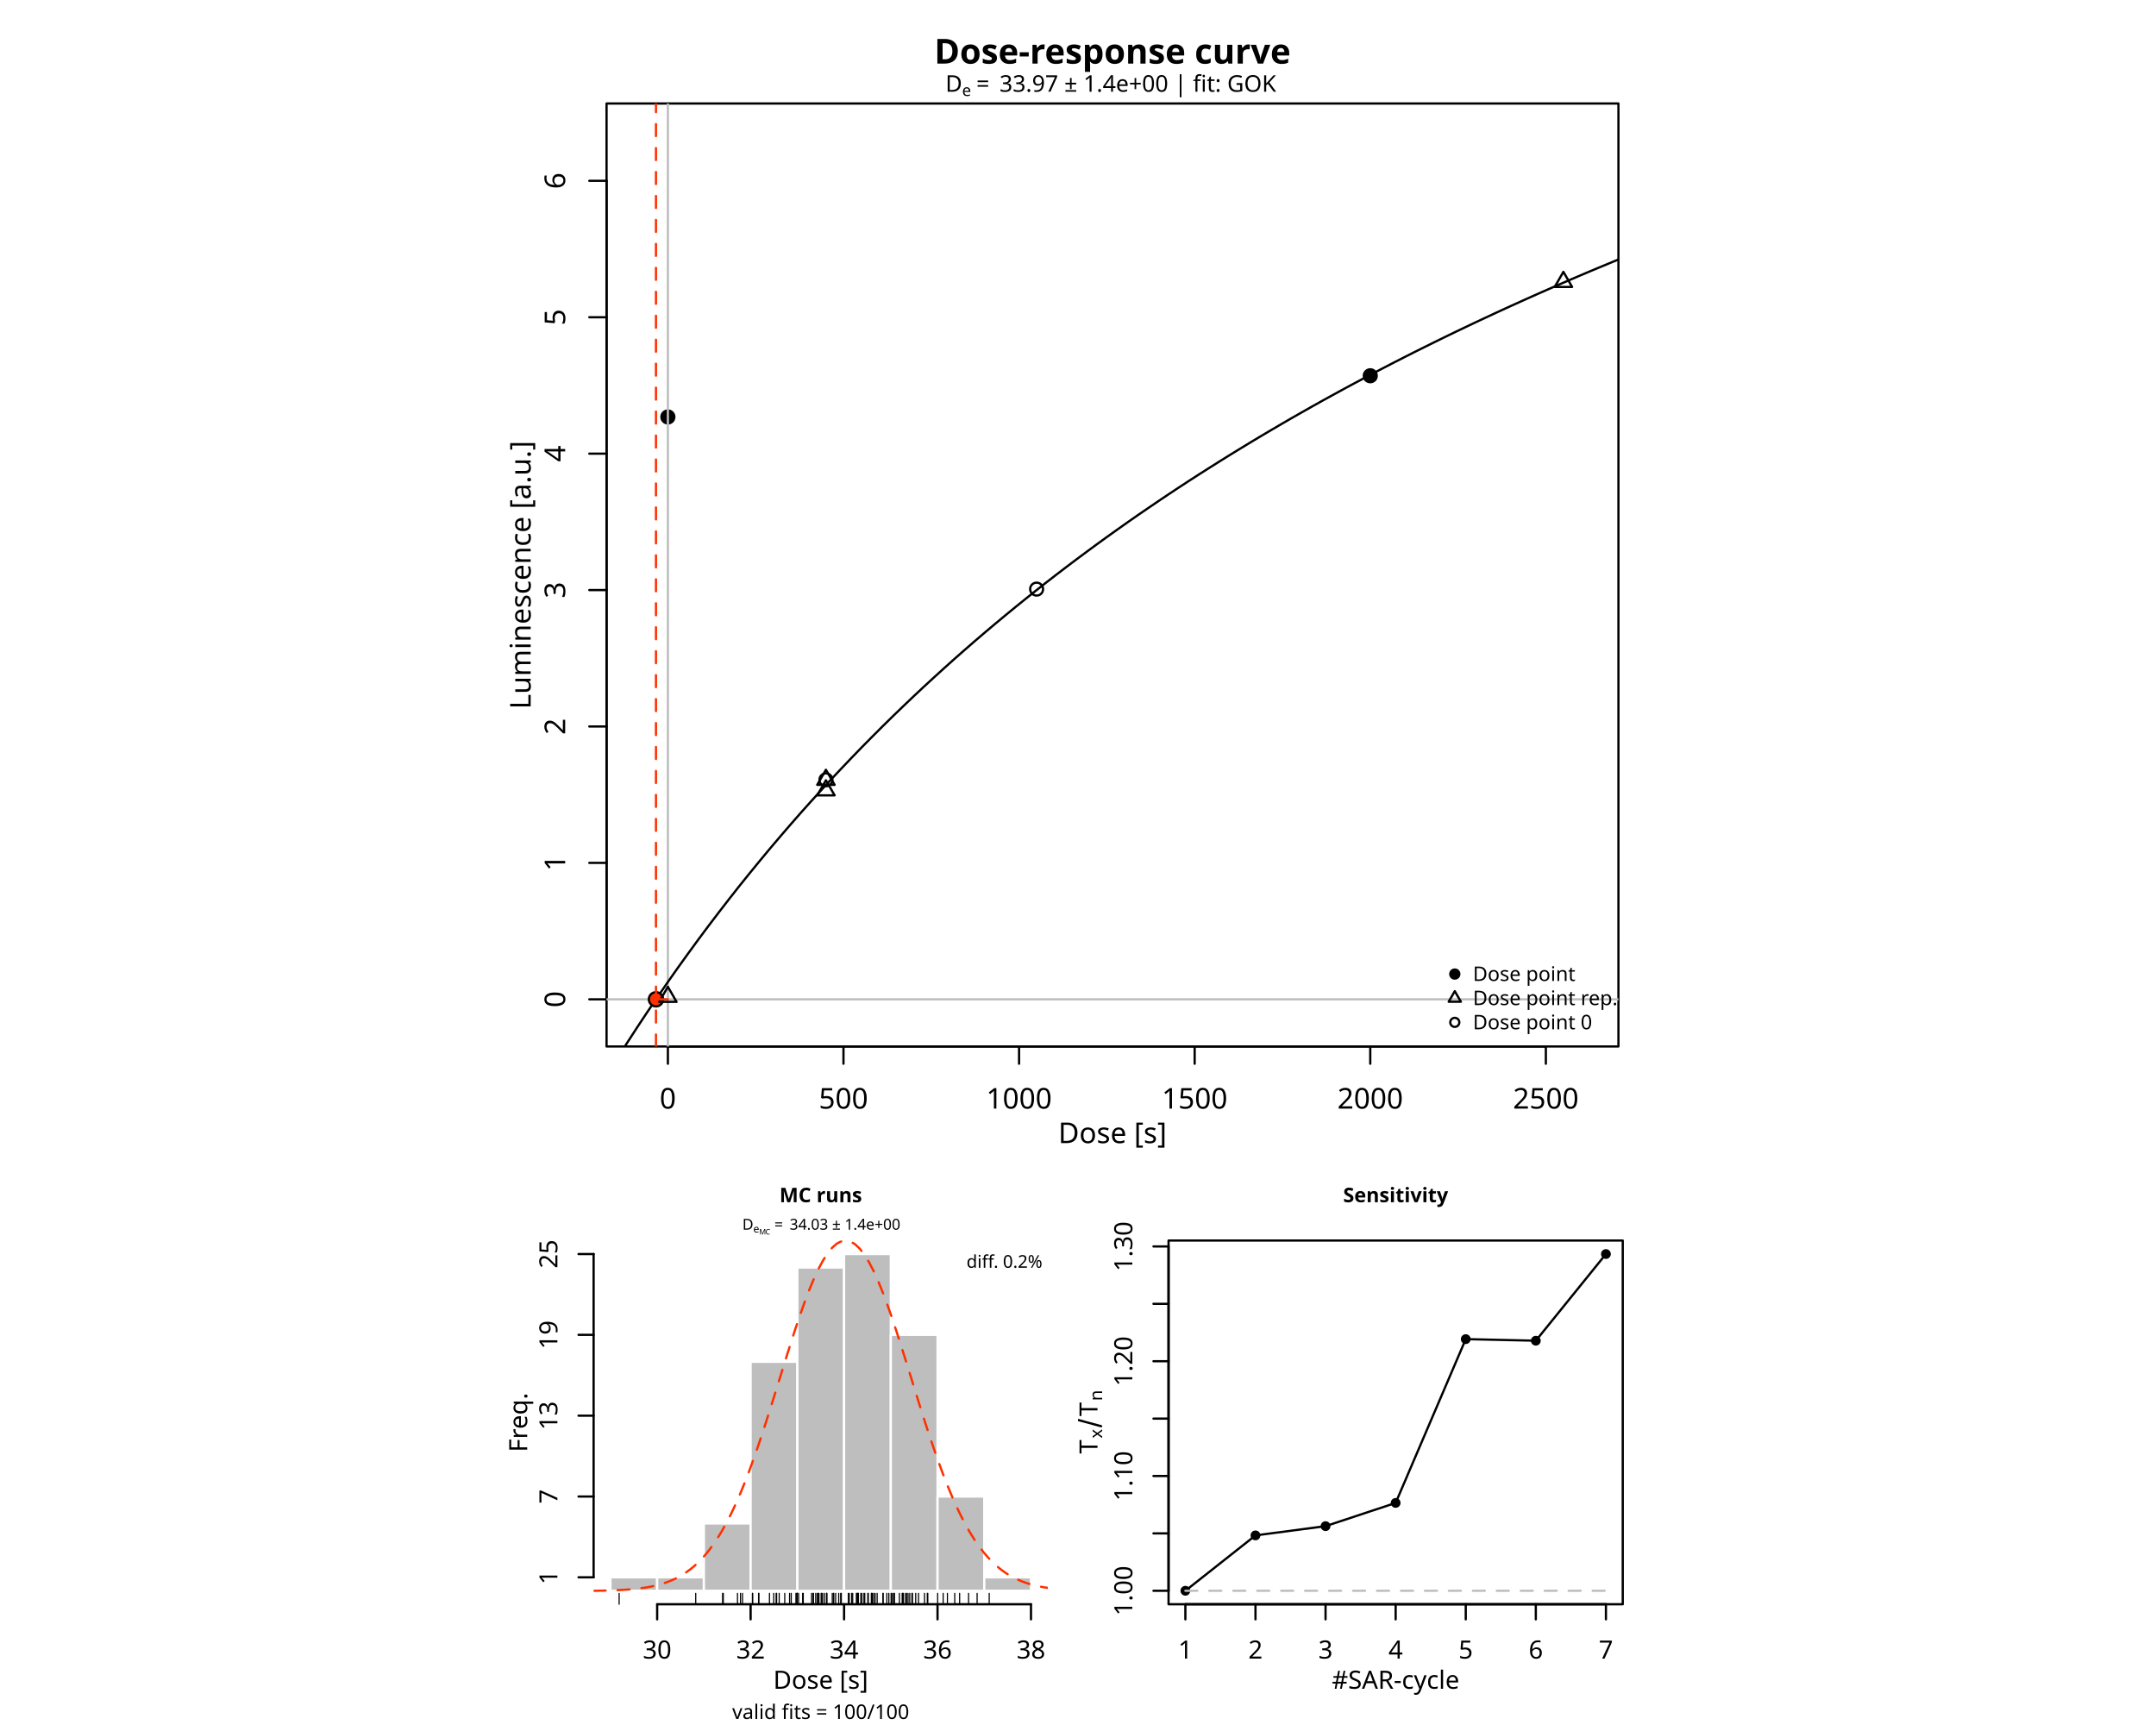
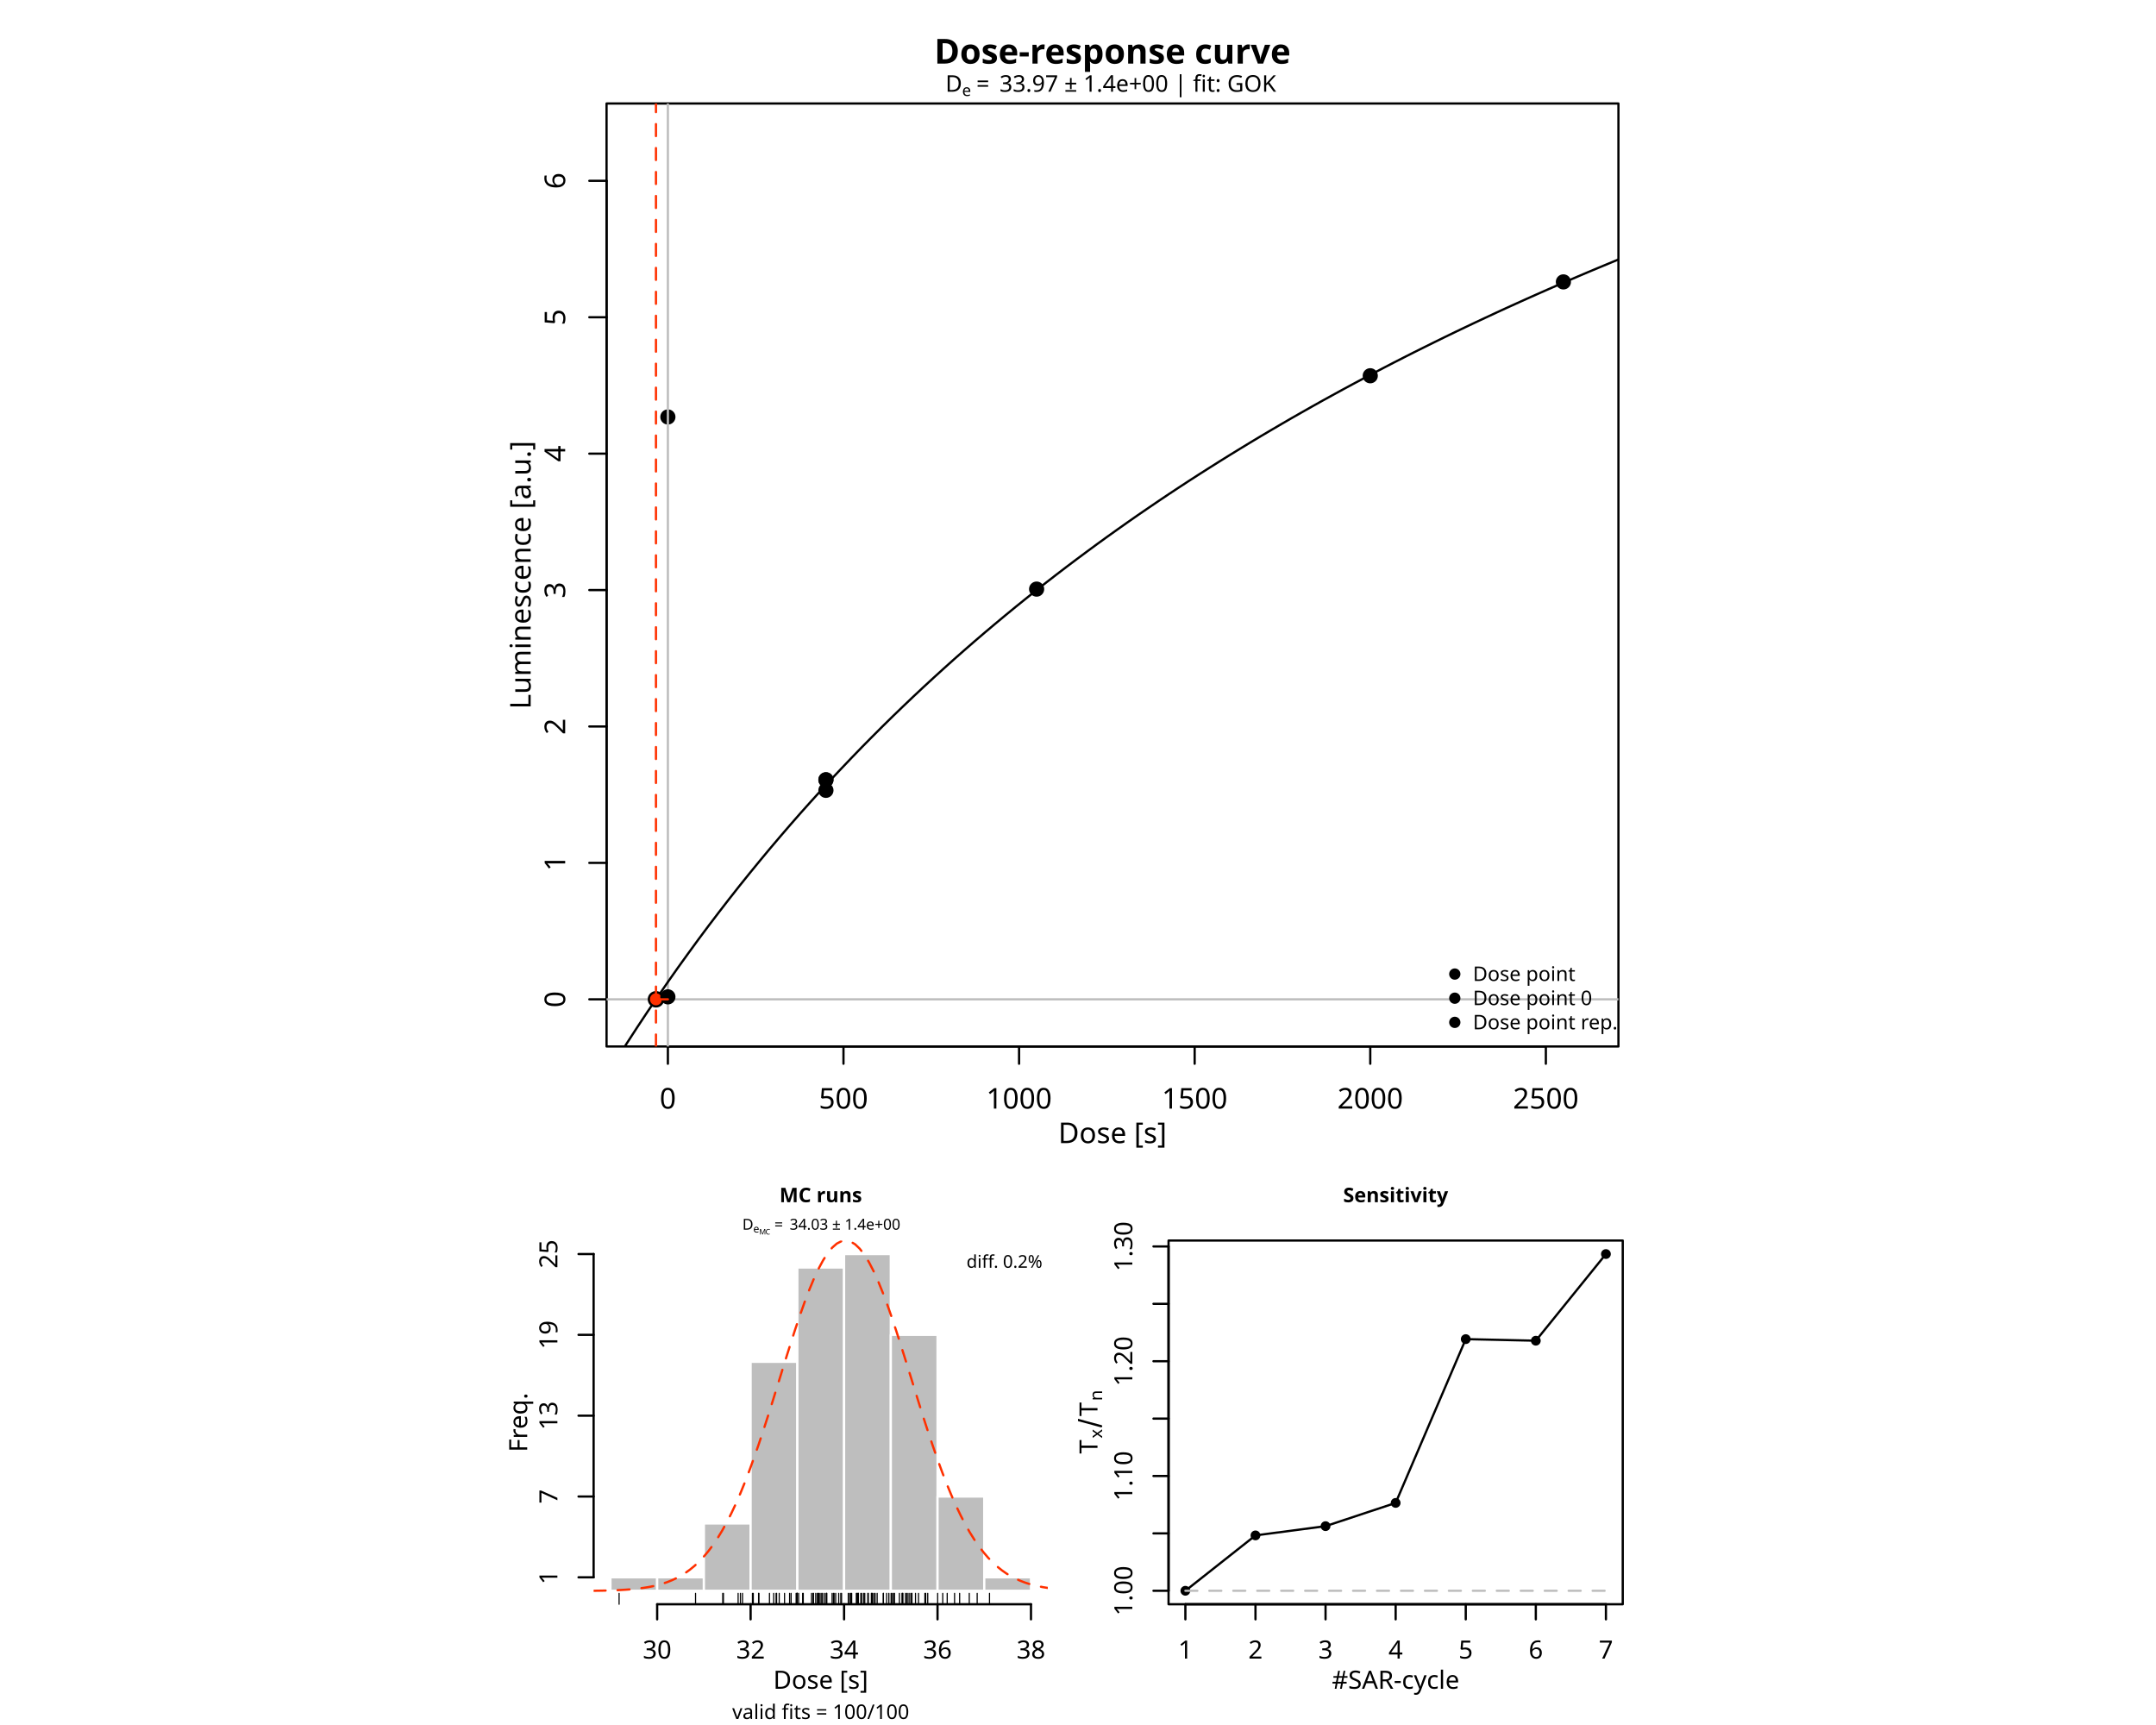
<svg xmlns="http://www.w3.org/2000/svg" class="svglite" data-engine-version="2.0" width="720.00pt" height="576.00pt" viewBox="0 0 720.00 576.00">
  <defs>
    <style type="text/css">
    .svglite line, .svglite polyline, .svglite polygon, .svglite path, .svglite rect, .svglite circle {
      fill: none;
      stroke: #000000;
      stroke-linecap: round;
      stroke-linejoin: round;
      stroke-miterlimit: 10.00;
    }
  </style>
  </defs>
  <rect width="100%" height="100%" style="stroke: none; fill: #FFFFFF;" />
  <defs>
    <clipPath id="cpMC4wMHw3MjAuMDB8MC4wMHw1NzYuMDA=">
      <rect x="0.00" y="0.00" width="720.00" height="576.00" />
    </clipPath>
  </defs>
  <g clip-path="url(#cpMC4wMHw3MjAuMDB8MC4wMHw1NzYuMDA=)">
</g>
  <defs>
    <clipPath id="cpMjAyLjU2fDU0MC40OHwzNC41NnwzNDkuNDQ=">
      <rect x="202.56" y="34.56" width="337.92" height="314.88" />
    </clipPath>
  </defs>
  <g clip-path="url(#cpMjAyLjU2fDU0MC40OHwzNC41NnwzNDkuNDQ=)">
    <circle cx="223.04" cy="139.23" r="2.16" style="stroke-width: 0.75; fill: #000000;" />
-     <polygon points="275.82,260.54 278.73,265.58 272.91,265.58 " style="stroke-width: 0.75; fill: none;" />
-     <circle cx="346.18" cy="196.71" r="2.16" style="stroke-width: 0.75;" />
+     <circle cx="275.82" cy="263.90" r="2.16" style="stroke-width: 0.75; fill: #000000;" />
+     <circle cx="346.18" cy="196.71" r="2.16" style="stroke-width: 0.75; fill: #000000;" />
    <circle cx="457.60" cy="125.47" r="2.16" style="stroke-width: 0.75; fill: #000000;" />
-     <polygon points="522.10,90.77 525.01,95.81 519.19,95.81 " style="stroke-width: 0.75; fill: none;" />
-     <circle cx="275.82" cy="260.39" r="2.16" style="stroke-width: 0.75;" />
+     <circle cx="522.10" cy="94.13" r="2.16" style="stroke-width: 0.75; fill: #000000;" />
+     <circle cx="275.82" cy="260.39" r="2.16" style="stroke-width: 0.75; fill: #000000;" />
  </g>
  <g clip-path="url(#cpMC4wMHw3MjAuMDB8MC4wMHw1NzYuMDA=)">
    <line x1="223.04" y1="349.44" x2="516.24" y2="349.44" style="stroke-width: 0.75;" />
    <line x1="223.04" y1="349.44" x2="223.04" y2="355.20" style="stroke-width: 0.75;" />
    <line x1="281.68" y1="349.44" x2="281.68" y2="355.20" style="stroke-width: 0.75;" />
    <line x1="340.32" y1="349.44" x2="340.32" y2="355.20" style="stroke-width: 0.75;" />
    <line x1="398.96" y1="349.44" x2="398.96" y2="355.20" style="stroke-width: 0.75;" />
    <line x1="457.60" y1="349.44" x2="457.60" y2="355.20" style="stroke-width: 0.75;" />
    <line x1="516.24" y1="349.44" x2="516.24" y2="355.20" style="stroke-width: 0.75;" />
    <text x="223.04" y="370.18" text-anchor="middle" style="font-size: 9.60px; font-family: sans;" textLength="5.34px" lengthAdjust="spacingAndGlyphs">0</text>
    <text x="281.68" y="370.18" text-anchor="middle" style="font-size: 9.60px; font-family: sans;" textLength="16.02px" lengthAdjust="spacingAndGlyphs">500</text>
    <text x="340.32" y="370.18" text-anchor="middle" style="font-size: 9.60px; font-family: sans;" textLength="21.36px" lengthAdjust="spacingAndGlyphs">1000</text>
    <text x="398.96" y="370.18" text-anchor="middle" style="font-size: 9.60px; font-family: sans;" textLength="21.36px" lengthAdjust="spacingAndGlyphs">1500</text>
    <text x="457.60" y="370.18" text-anchor="middle" style="font-size: 9.60px; font-family: sans;" textLength="21.36px" lengthAdjust="spacingAndGlyphs">2000</text>
    <text x="516.24" y="370.18" text-anchor="middle" style="font-size: 9.60px; font-family: sans;" textLength="21.36px" lengthAdjust="spacingAndGlyphs">2500</text>
    <line x1="202.56" y1="333.68" x2="202.56" y2="60.38" style="stroke-width: 0.75;" />
    <line x1="202.56" y1="333.68" x2="196.80" y2="333.68" style="stroke-width: 0.75;" />
    <line x1="202.56" y1="288.13" x2="196.80" y2="288.13" style="stroke-width: 0.75;" />
    <line x1="202.56" y1="242.58" x2="196.80" y2="242.58" style="stroke-width: 0.75;" />
    <line x1="202.56" y1="197.03" x2="196.80" y2="197.03" style="stroke-width: 0.75;" />
    <line x1="202.56" y1="151.48" x2="196.80" y2="151.48" style="stroke-width: 0.75;" />
    <line x1="202.56" y1="105.93" x2="196.80" y2="105.93" style="stroke-width: 0.75;" />
    <line x1="202.56" y1="60.38" x2="196.80" y2="60.38" style="stroke-width: 0.75;" />
    <text transform="translate(188.74,333.68) rotate(-90)" text-anchor="middle" style="font-size: 9.60px; font-family: sans;" textLength="5.34px" lengthAdjust="spacingAndGlyphs">0</text>
    <text transform="translate(188.74,288.13) rotate(-90)" text-anchor="middle" style="font-size: 9.60px; font-family: sans;" textLength="5.34px" lengthAdjust="spacingAndGlyphs">1</text>
    <text transform="translate(188.74,242.58) rotate(-90)" text-anchor="middle" style="font-size: 9.60px; font-family: sans;" textLength="5.34px" lengthAdjust="spacingAndGlyphs">2</text>
    <text transform="translate(188.74,197.03) rotate(-90)" text-anchor="middle" style="font-size: 9.60px; font-family: sans;" textLength="5.34px" lengthAdjust="spacingAndGlyphs">3</text>
    <text transform="translate(188.74,151.48) rotate(-90)" text-anchor="middle" style="font-size: 9.60px; font-family: sans;" textLength="5.34px" lengthAdjust="spacingAndGlyphs">4</text>
    <text transform="translate(188.74,105.93) rotate(-90)" text-anchor="middle" style="font-size: 9.60px; font-family: sans;" textLength="5.34px" lengthAdjust="spacingAndGlyphs">5</text>
    <text transform="translate(188.74,60.38) rotate(-90)" text-anchor="middle" style="font-size: 9.60px; font-family: sans;" textLength="5.34px" lengthAdjust="spacingAndGlyphs">6</text>
    <polygon points="202.56,349.44 540.48,349.44 540.48,34.56 202.56,34.56 " style="stroke-width: 0.75; fill: none;" />
  </g>
  <defs>
    <clipPath id="cpMTY4LjAwfDU1Mi4wMHwwLjAwfDM4NC4wMA==">
      <rect x="168.00" y="0.00" width="384.00" height="384.00" />
    </clipPath>
  </defs>
  <g clip-path="url(#cpMTY4LjAwfDU1Mi4wMHwwLjAwfDM4NC4wMA==)">
    <text x="371.52" y="381.70" text-anchor="middle" style="font-size: 9.60px; font-family: sans;" textLength="35.22px" lengthAdjust="spacingAndGlyphs">Dose [s]</text>
    <text transform="translate(177.22,192.00) rotate(-90)" text-anchor="middle" style="font-size: 9.60px; font-family: sans;" textLength="85.93px" lengthAdjust="spacingAndGlyphs">Luminescence [a.u.]</text>
  </g>
  <g clip-path="url(#cpMjAyLjU2fDU0MC40OHwzNC41NnwzNDkuNDQ=)">
    <line x1="223.04" y1="349.44" x2="223.04" y2="34.56" style="stroke-width: 0.75; stroke: #BEBEBE;" />
    <line x1="202.56" y1="333.68" x2="540.48" y2="333.68" style="stroke-width: 0.75; stroke: #BEBEBE;" />
  </g>
  <g clip-path="url(#cpMTY4LjAwfDU1Mi4wMHwwLjAwfDM4NC4wMA==)">
    <text x="371.52" y="21.24" text-anchor="middle" style="font-size: 11.52px; font-weight: bold; font-family: sans;" textLength="109.52px" lengthAdjust="spacingAndGlyphs">Dose-response curve</text>
  </g>
  <g clip-path="url(#cpMjAyLjU2fDU0MC40OHwzNC41NnwzNDkuNDQ=)">
    <polyline points="202.56,359.11 205.97,353.64 209.39,348.28 212.80,343.03 216.21,337.88 219.63,332.84 223.04,327.90 223.04,327.89 226.45,323.05 229.87,318.30 233.28,313.63 236.69,309.06 240.11,304.57 243.52,300.16 246.93,295.83 250.35,291.58 253.76,287.41 257.17,283.31 260.59,279.28 264.00,275.32 267.41,271.43 270.83,267.61 274.24,263.85 277.65,260.15 281.07,256.52 284.48,252.94 287.89,249.42 291.31,245.96 294.72,242.55 298.13,239.20 301.55,235.90 304.96,232.65 308.37,229.45 311.79,226.30 315.20,223.20 318.61,220.14 322.03,217.13 325.44,214.16 328.85,211.24 332.27,208.36 335.68,205.52 339.09,202.72 342.51,199.96 345.92,197.24 349.33,194.55 352.75,191.90 356.16,189.29 359.57,186.72 362.99,184.18 366.40,181.67 369.81,179.20 373.23,176.76 376.64,174.35 380.05,171.97 383.47,169.63 386.88,167.31 390.29,165.02 393.71,162.76 397.12,160.53 400.53,158.33 403.95,156.16 407.36,154.01 410.77,151.89 414.19,149.79 417.60,147.72 421.01,145.67 424.43,143.65 427.84,141.65 431.25,139.67 434.67,137.72 438.08,135.79 441.49,133.88 444.91,132.00 448.32,130.13 451.73,128.29 455.15,126.47 458.56,124.66 461.97,122.88 465.39,121.11 468.80,119.37 472.21,117.64 475.63,115.94 479.04,114.25 482.45,112.58 485.87,110.92 489.28,109.29 492.69,107.67 496.11,106.07 499.52,104.48 502.93,102.91 506.35,101.36 509.76,99.82 513.17,98.30 516.59,96.79 520.00,95.30 523.41,93.83 526.83,92.36 530.24,90.91 533.65,89.48 537.07,88.06 540.48,86.65 " style="stroke-width: 0.75;" />
    <circle cx="219.06" cy="333.68" r="2.38" style="stroke-width: 0.75; fill: #FF3000;" />
-     <polygon points="275.82,257.03 278.73,262.07 272.91,262.07 " style="stroke-width: 0.75; fill: none;" />
-     <polygon points="223.04,329.50 225.95,334.54 220.13,334.54 " style="stroke-width: 0.75; fill: none;" />
+     <circle cx="275.82" cy="260.39" r="2.16" style="stroke-width: 0.75; fill: #000000;" />
+     <circle cx="223.04" cy="332.86" r="2.16" style="stroke-width: 0.75; fill: #000000;" />
    <line x1="219.06" y1="349.44" x2="219.06" y2="34.56" style="stroke-width: 0.75; stroke: #FF3000; stroke-dasharray: 4.00,4.00;" />
    <polyline points="223.04,333.68 219.06,333.68 " style="stroke-width: 0.75; stroke: #FF3000; stroke-dasharray: 4.00,4.00;" />
  </g>
  <g clip-path="url(#cpMC4wMHw3MjAuMDB8MC4wMHw1NzYuMDA=)">
    <text x="315.73" y="30.63" style="font-size: 7.68px; font-family: sans;" textLength="5.55px" lengthAdjust="spacingAndGlyphs">D</text>
    <text x="321.28" y="32.05" style="font-size: 5.38px; font-family: sans;" textLength="2.99px" lengthAdjust="spacingAndGlyphs">e</text>
    <text x="326.04" y="30.63" style="font-size: 7.68px; font-family: sans;" textLength="5.96px" lengthAdjust="spacingAndGlyphs">=</text>
    <text x="333.78" y="30.63" style="font-size: 7.68px; font-family: sans;" textLength="93.53px" lengthAdjust="spacingAndGlyphs">33.97 ± 1.4e+00  | fit:  GOK</text>
  </g>
  <g clip-path="url(#cpMjAyLjU2fDU0MC40OHwzNC41NnwzNDkuNDQ=)">
    <circle cx="485.83" cy="325.25" r="1.51" style="stroke-width: 0.75; fill: #000000;" />
-     <polygon points="485.83,330.96 487.87,334.49 483.79,334.49 " style="stroke-width: 0.75; fill: none;" />
-     <circle cx="485.83" cy="341.38" r="1.51" style="stroke-width: 0.75;" />
+     <circle cx="485.83" cy="333.31" r="1.51" style="stroke-width: 0.75; fill: #000000;" />
+     <circle cx="485.83" cy="341.38" r="1.51" style="stroke-width: 0.75; fill: #000000;" />
    <text x="491.88" y="327.56" style="font-size: 6.72px; font-family: sans;" textLength="32.13px" lengthAdjust="spacingAndGlyphs">Dose point</text>
-     <text x="491.88" y="335.62" style="font-size: 6.72px; font-family: sans;" textLength="45.58px" lengthAdjust="spacingAndGlyphs">Dose point rep.</text>
-     <text x="491.88" y="343.69" style="font-size: 6.72px; font-family: sans;" textLength="37.74px" lengthAdjust="spacingAndGlyphs">Dose point 0</text>
+     <text x="491.88" y="335.62" style="font-size: 6.72px; font-family: sans;" textLength="37.74px" lengthAdjust="spacingAndGlyphs">Dose point 0</text>
+     <text x="491.88" y="343.69" style="font-size: 6.72px; font-family: sans;" textLength="45.58px" lengthAdjust="spacingAndGlyphs">Dose point rep.</text>
  </g>
  <defs>
    <clipPath id="cpMTk4LjI0fDM0OS45Mnw0MTQuMjR8NTM1LjY4">
      <rect x="198.24" y="414.24" width="151.68" height="121.44" />
    </clipPath>
  </defs>
  <g clip-path="url(#cpMTk4LjI0fDM0OS45Mnw0MTQuMjR8NTM1LjY4)">
</g>
  <defs>
    <clipPath id="cpMTY4LjAwfDM2MC4wMHwzODQuMDB8NTc2LjAw">
      <rect x="168.00" y="384.00" width="192.00" height="192.00" />
    </clipPath>
  </defs>
  <g clip-path="url(#cpMTY4LjAwfDM2MC4wMHwzODQuMDB8NTc2LjAw)">
    <text x="274.08" y="401.43" text-anchor="middle" style="font-size: 6.72px; font-weight: bold; font-family: sans;" textLength="25.40px" lengthAdjust="spacingAndGlyphs">MC runs</text>
    <text x="274.08" y="573.98" text-anchor="middle" style="font-size: 6.72px; font-family: sans;" textLength="56.23px" lengthAdjust="spacingAndGlyphs">valid fits = 100/100</text>
    <text x="274.08" y="563.90" text-anchor="middle" style="font-size: 8.40px; font-family: sans;" textLength="30.82px" lengthAdjust="spacingAndGlyphs">Dose [s]</text>
    <text transform="translate(176.06,474.96) rotate(-90)" text-anchor="middle" style="font-size: 8.40px; font-family: sans;" textLength="19.61px" lengthAdjust="spacingAndGlyphs">Freq.</text>
  </g>
  <g clip-path="url(#cpMTk4LjI0fDM0OS45Mnw0MTQuMjR8NTM1LjY4)">
    <rect x="203.86" y="526.68" width="15.60" height="4.50" style="stroke-width: 0.75; stroke: #FFFFFF; fill: #BEBEBE;" />
    <rect x="219.46" y="526.68" width="15.60" height="4.50" style="stroke-width: 0.75; stroke: #FFFFFF; fill: #BEBEBE;" />
    <rect x="235.07" y="508.69" width="15.60" height="22.49" style="stroke-width: 0.75; stroke: #FFFFFF; fill: #BEBEBE;" />
    <rect x="250.67" y="454.72" width="15.60" height="76.46" style="stroke-width: 0.75; stroke: #FFFFFF; fill: #BEBEBE;" />
    <rect x="266.28" y="423.24" width="15.60" height="107.95" style="stroke-width: 0.75; stroke: #FFFFFF; fill: #BEBEBE;" />
    <rect x="281.88" y="418.74" width="15.60" height="112.44" style="stroke-width: 0.75; stroke: #FFFFFF; fill: #BEBEBE;" />
    <rect x="297.49" y="445.72" width="15.60" height="85.46" style="stroke-width: 0.75; stroke: #FFFFFF; fill: #BEBEBE;" />
    <rect x="313.09" y="499.70" width="15.60" height="31.48" style="stroke-width: 0.75; stroke: #FFFFFF; fill: #BEBEBE;" />
    <rect x="328.70" y="526.68" width="15.60" height="4.50" style="stroke-width: 0.75; stroke: #FFFFFF; fill: #BEBEBE;" />
  </g>
  <g clip-path="url(#cpMC4wMHw3MjAuMDB8MC4wMHw1NzYuMDA=)">
    <line x1="219.46" y1="535.68" x2="344.30" y2="535.68" style="stroke-width: 0.75;" />
    <line x1="219.46" y1="535.68" x2="219.46" y2="540.72" style="stroke-width: 0.75;" />
    <line x1="250.67" y1="535.68" x2="250.67" y2="540.72" style="stroke-width: 0.75;" />
    <line x1="281.88" y1="535.68" x2="281.88" y2="540.72" style="stroke-width: 0.75;" />
    <line x1="313.09" y1="535.68" x2="313.09" y2="540.72" style="stroke-width: 0.75;" />
    <line x1="344.30" y1="535.68" x2="344.30" y2="540.72" style="stroke-width: 0.75;" />
    <text x="219.46" y="553.82" text-anchor="middle" style="font-size: 8.40px; font-family: sans;" textLength="9.34px" lengthAdjust="spacingAndGlyphs">30</text>
    <text x="250.67" y="553.82" text-anchor="middle" style="font-size: 8.40px; font-family: sans;" textLength="9.34px" lengthAdjust="spacingAndGlyphs">32</text>
    <text x="281.88" y="553.82" text-anchor="middle" style="font-size: 8.40px; font-family: sans;" textLength="9.34px" lengthAdjust="spacingAndGlyphs">34</text>
    <text x="313.09" y="553.82" text-anchor="middle" style="font-size: 8.40px; font-family: sans;" textLength="9.34px" lengthAdjust="spacingAndGlyphs">36</text>
    <text x="344.30" y="553.82" text-anchor="middle" style="font-size: 8.40px; font-family: sans;" textLength="9.34px" lengthAdjust="spacingAndGlyphs">38</text>
    <line x1="198.24" y1="526.68" x2="198.24" y2="418.74" style="stroke-width: 0.75;" />
    <line x1="198.24" y1="526.68" x2="193.20" y2="526.68" style="stroke-width: 0.75;" />
    <line x1="198.24" y1="499.70" x2="193.20" y2="499.70" style="stroke-width: 0.75;" />
    <line x1="198.24" y1="472.71" x2="193.20" y2="472.71" style="stroke-width: 0.75;" />
    <line x1="198.24" y1="445.72" x2="193.20" y2="445.72" style="stroke-width: 0.75;" />
    <line x1="198.24" y1="418.74" x2="193.20" y2="418.74" style="stroke-width: 0.75;" />
    <text transform="translate(186.14,526.68) rotate(-90)" text-anchor="middle" style="font-size: 8.40px; font-family: sans;" textLength="4.67px" lengthAdjust="spacingAndGlyphs">1</text>
    <text transform="translate(186.14,499.70) rotate(-90)" text-anchor="middle" style="font-size: 8.40px; font-family: sans;" textLength="4.67px" lengthAdjust="spacingAndGlyphs">7</text>
    <text transform="translate(186.14,472.71) rotate(-90)" text-anchor="middle" style="font-size: 8.40px; font-family: sans;" textLength="9.34px" lengthAdjust="spacingAndGlyphs">13</text>
    <text transform="translate(186.14,445.72) rotate(-90)" text-anchor="middle" style="font-size: 8.40px; font-family: sans;" textLength="9.34px" lengthAdjust="spacingAndGlyphs">19</text>
    <text transform="translate(186.14,418.74) rotate(-90)" text-anchor="middle" style="font-size: 8.40px; font-family: sans;" textLength="9.34px" lengthAdjust="spacingAndGlyphs">25</text>
  </g>
  <g clip-path="url(#cpMTk4LjI0fDM0OS45Mnw0MTQuMjR8NTM1LjY4)">
-     <polyline points="198.24,531.18 199.77,531.16 201.30,531.13 202.84,531.09 204.37,531.04 205.90,530.98 207.43,530.91 208.96,530.82 210.50,530.70 212.03,530.56 213.56,530.39 215.09,530.18 216.63,529.93 218.16,529.62 219.69,529.26 221.22,528.82 222.75,528.31 224.29,527.70 225.82,526.99 227.35,526.17 228.88,525.21 230.41,524.11 231.95,522.85 233.48,521.41 235.01,519.79 236.54,517.96 238.08,515.91 239.61,513.64 241.14,511.13 242.67,508.37 244.20,505.36 245.74,502.10 247.27,498.58 248.80,494.82 250.33,490.83 251.86,486.61 253.40,482.19 254.93,477.59 256.46,472.85 257.99,468.00 259.52,463.08 261.06,458.14 262.59,453.21 264.12,448.36 265.65,443.63 267.19,439.08 268.72,434.77 270.25,430.74 271.78,427.05 273.31,423.75 274.85,420.89 276.38,418.50 277.91,416.62 279.44,415.27 280.97,414.47 282.51,414.24 284.04,414.58 285.57,415.48 287.10,416.93 288.64,418.91 290.17,421.39 291.70,424.34 293.23,427.71 294.76,431.46 296.30,435.55 297.83,439.91 299.36,444.50 300.89,449.25 302.42,454.12 303.96,459.06 305.49,464.00 307.02,468.91 308.55,473.75 310.08,478.46 311.62,483.03 313.15,487.41 314.68,491.59 316.21,495.54 317.75,499.26 319.28,502.73 320.81,505.94 322.34,508.91 323.87,511.62 325.41,514.08 326.94,516.31 328.47,518.32 330.00,520.10 331.53,521.69 333.07,523.10 334.60,524.33 336.13,525.40 337.66,526.33 339.20,527.13 340.73,527.82 342.26,528.41 343.79,528.91 345.32,529.33 346.86,529.68 348.39,529.98 349.92,530.22 " style="stroke-width: 0.75; stroke: #FF3000; stroke-dasharray: 4.00,4.00;" />
-   </g>
-   <g clip-path="url(#cpMC4wMHw3MjAuMDB8MC4wMHw1NzYuMDA=)">
-     <line x1="206.76" y1="535.68" x2="206.76" y2="532.04" style="stroke-width: 0.38;" />
-     <line x1="232.34" y1="535.68" x2="232.34" y2="532.04" style="stroke-width: 0.38;" />
-     <line x1="241.31" y1="535.68" x2="241.31" y2="532.04" style="stroke-width: 0.38;" />
-     <line x1="241.55" y1="535.68" x2="241.55" y2="532.04" style="stroke-width: 0.38;" />
-     <line x1="246.29" y1="535.68" x2="246.29" y2="532.04" style="stroke-width: 0.38;" />
-     <line x1="247.29" y1="535.68" x2="247.29" y2="532.04" style="stroke-width: 0.38;" />
+     <polyline points="198.24,531.18 199.77,531.16 201.30,531.13 202.84,531.09 204.37,531.04 205.90,530.99 207.43,530.91 208.96,530.82 210.50,530.70 212.03,530.56 213.56,530.39 215.09,530.18 216.63,529.93 218.16,529.63 219.69,529.26 221.22,528.83 222.75,528.32 224.29,527.71 225.82,527.00 227.35,526.18 228.88,525.22 230.41,524.12 231.95,522.86 233.48,521.43 235.01,519.80 236.54,517.98 238.08,515.93 239.61,513.66 241.14,511.15 242.67,508.39 244.20,505.38 245.74,502.12 247.27,498.60 248.80,494.84 250.33,490.84 251.86,486.62 253.40,482.20 254.93,477.60 256.46,472.86 257.99,468.01 259.52,463.08 261.06,458.13 262.59,453.20 264.12,448.35 265.65,443.62 267.19,439.07 268.72,434.75 270.25,430.72 271.78,427.04 273.31,423.74 274.85,420.88 276.38,418.49 277.91,416.61 279.44,415.26 280.97,414.47 282.51,414.24 284.04,414.58 285.57,415.49 287.10,416.95 288.64,418.93 290.17,421.42 291.70,424.38 293.23,427.76 294.76,431.52 296.30,435.61 297.83,439.98 299.36,444.57 300.89,449.33 302.42,454.20 303.96,459.14 305.49,464.09 307.02,469.00 308.55,473.84 310.08,478.55 311.62,483.11 313.15,487.50 314.68,491.67 316.21,495.62 317.75,499.34 319.28,502.80 320.81,506.01 322.34,508.97 323.87,511.68 325.41,514.14 326.94,516.37 328.47,518.36 330.00,520.15 331.53,521.73 333.07,523.13 334.60,524.36 336.13,525.43 337.66,526.36 339.20,527.16 340.73,527.84 342.26,528.43 343.79,528.92 345.32,529.34 346.86,529.69 348.39,529.99 349.92,530.23 " style="stroke-width: 0.75; stroke: #FF3000; stroke-dasharray: 4.00,4.00;" />
+   </g>
+   <g clip-path="url(#cpMC4wMHw3MjAuMDB8MC4wMHw1NzYuMDA=)">
+     <line x1="206.75" y1="535.68" x2="206.75" y2="532.04" style="stroke-width: 0.38;" />
+     <line x1="232.28" y1="535.68" x2="232.28" y2="532.04" style="stroke-width: 0.38;" />
+     <line x1="241.36" y1="535.68" x2="241.36" y2="532.04" style="stroke-width: 0.38;" />
+     <line x1="241.59" y1="535.68" x2="241.59" y2="532.04" style="stroke-width: 0.38;" />
+     <line x1="246.50" y1="535.68" x2="246.50" y2="532.04" style="stroke-width: 0.38;" />
+     <line x1="247.26" y1="535.68" x2="247.26" y2="532.04" style="stroke-width: 0.38;" />
    <line x1="247.96" y1="535.68" x2="247.96" y2="532.04" style="stroke-width: 0.38;" />
-     <line x1="251.27" y1="535.68" x2="251.27" y2="532.04" style="stroke-width: 0.38;" />
-     <line x1="251.36" y1="535.68" x2="251.36" y2="532.04" style="stroke-width: 0.38;" />
+     <line x1="251.28" y1="535.68" x2="251.28" y2="532.04" style="stroke-width: 0.38;" />
+     <line x1="251.56" y1="535.68" x2="251.56" y2="532.04" style="stroke-width: 0.38;" />
    <line x1="253.33" y1="535.68" x2="253.33" y2="532.04" style="stroke-width: 0.38;" />
-     <line x1="253.42" y1="535.68" x2="253.42" y2="532.04" style="stroke-width: 0.38;" />
+     <line x1="253.43" y1="535.68" x2="253.43" y2="532.04" style="stroke-width: 0.38;" />
    <line x1="256.97" y1="535.68" x2="256.97" y2="532.04" style="stroke-width: 0.38;" />
    <line x1="258.38" y1="535.68" x2="258.38" y2="532.04" style="stroke-width: 0.38;" />
-     <line x1="259.20" y1="535.68" x2="259.20" y2="532.04" style="stroke-width: 0.38;" />
-     <line x1="259.36" y1="535.68" x2="259.36" y2="532.04" style="stroke-width: 0.38;" />
-     <line x1="260.21" y1="535.68" x2="260.21" y2="532.04" style="stroke-width: 0.38;" />
-     <line x1="262.07" y1="535.68" x2="262.07" y2="532.04" style="stroke-width: 0.38;" />
-     <line x1="263.68" y1="535.68" x2="263.68" y2="532.04" style="stroke-width: 0.38;" />
-     <line x1="264.24" y1="535.68" x2="264.24" y2="532.04" style="stroke-width: 0.38;" />
-     <line x1="265.80" y1="535.68" x2="265.80" y2="532.04" style="stroke-width: 0.38;" />
+     <line x1="259.19" y1="535.68" x2="259.19" y2="532.04" style="stroke-width: 0.38;" />
+     <line x1="259.35" y1="535.68" x2="259.35" y2="532.04" style="stroke-width: 0.38;" />
+     <line x1="260.22" y1="535.68" x2="260.22" y2="532.04" style="stroke-width: 0.38;" />
+     <line x1="262.00" y1="535.68" x2="262.00" y2="532.04" style="stroke-width: 0.38;" />
+     <line x1="263.69" y1="535.68" x2="263.69" y2="532.04" style="stroke-width: 0.38;" />
+     <line x1="264.19" y1="535.68" x2="264.19" y2="532.04" style="stroke-width: 0.38;" />
+     <line x1="265.87" y1="535.68" x2="265.87" y2="532.04" style="stroke-width: 0.38;" />
    <line x1="266.15" y1="535.68" x2="266.15" y2="532.04" style="stroke-width: 0.38;" />
-     <line x1="266.16" y1="535.68" x2="266.16" y2="532.04" style="stroke-width: 0.38;" />
    <line x1="266.18" y1="535.68" x2="266.18" y2="532.04" style="stroke-width: 0.38;" />
+     <line x1="266.19" y1="535.68" x2="266.19" y2="532.04" style="stroke-width: 0.38;" />
    <line x1="266.24" y1="535.68" x2="266.24" y2="532.04" style="stroke-width: 0.38;" />
-     <line x1="266.69" y1="535.68" x2="266.69" y2="532.04" style="stroke-width: 0.38;" />
+     <line x1="266.70" y1="535.68" x2="266.70" y2="532.04" style="stroke-width: 0.38;" />
    <line x1="268.04" y1="535.68" x2="268.04" y2="532.04" style="stroke-width: 0.38;" />
    <line x1="268.25" y1="535.68" x2="268.25" y2="532.04" style="stroke-width: 0.38;" />
-     <line x1="271.02" y1="535.68" x2="271.02" y2="532.04" style="stroke-width: 0.38;" />
-     <line x1="271.54" y1="535.68" x2="271.54" y2="532.04" style="stroke-width: 0.38;" />
-     <line x1="271.66" y1="535.68" x2="271.66" y2="532.04" style="stroke-width: 0.38;" />
+     <line x1="271.01" y1="535.68" x2="271.01" y2="532.04" style="stroke-width: 0.38;" />
+     <line x1="271.53" y1="535.68" x2="271.53" y2="532.04" style="stroke-width: 0.38;" />
+     <line x1="271.67" y1="535.68" x2="271.67" y2="532.04" style="stroke-width: 0.38;" />
    <line x1="272.41" y1="535.68" x2="272.41" y2="532.04" style="stroke-width: 0.38;" />
-     <line x1="272.96" y1="535.68" x2="272.96" y2="532.04" style="stroke-width: 0.38;" />
-     <line x1="273.25" y1="535.68" x2="273.25" y2="532.04" style="stroke-width: 0.38;" />
+     <line x1="272.97" y1="535.68" x2="272.97" y2="532.04" style="stroke-width: 0.38;" />
+     <line x1="273.24" y1="535.68" x2="273.24" y2="532.04" style="stroke-width: 0.38;" />
    <line x1="273.50" y1="535.68" x2="273.50" y2="532.04" style="stroke-width: 0.38;" />
-     <line x1="274.22" y1="535.68" x2="274.22" y2="532.04" style="stroke-width: 0.38;" />
+     <line x1="273.89" y1="535.68" x2="273.89" y2="532.04" style="stroke-width: 0.38;" />
    <line x1="274.41" y1="535.68" x2="274.41" y2="532.04" style="stroke-width: 0.38;" />
-     <line x1="274.70" y1="535.68" x2="274.70" y2="532.04" style="stroke-width: 0.38;" />
+     <line x1="274.69" y1="535.68" x2="274.69" y2="532.04" style="stroke-width: 0.38;" />
    <line x1="275.34" y1="535.68" x2="275.34" y2="532.04" style="stroke-width: 0.38;" />
-     <line x1="276.02" y1="535.68" x2="276.02" y2="532.04" style="stroke-width: 0.38;" />
-     <line x1="276.10" y1="535.68" x2="276.10" y2="532.04" style="stroke-width: 0.38;" />
-     <line x1="276.11" y1="535.68" x2="276.11" y2="532.04" style="stroke-width: 0.38;" />
-     <line x1="277.94" y1="535.68" x2="277.94" y2="532.04" style="stroke-width: 0.38;" />
+     <line x1="275.96" y1="535.68" x2="275.96" y2="532.04" style="stroke-width: 0.38;" />
+     <line x1="275.97" y1="535.68" x2="275.97" y2="532.04" style="stroke-width: 0.38;" />
+     <line x1="276.12" y1="535.68" x2="276.12" y2="532.04" style="stroke-width: 0.38;" />
+     <line x1="277.89" y1="535.68" x2="277.89" y2="532.04" style="stroke-width: 0.38;" />
    <line x1="278.33" y1="535.68" x2="278.33" y2="532.04" style="stroke-width: 0.38;" />
-     <line x1="278.43" y1="535.68" x2="278.43" y2="532.04" style="stroke-width: 0.38;" />
-     <line x1="279.07" y1="535.68" x2="279.07" y2="532.04" style="stroke-width: 0.38;" />
+     <line x1="278.54" y1="535.68" x2="278.54" y2="532.04" style="stroke-width: 0.38;" />
+     <line x1="279.08" y1="535.68" x2="279.08" y2="532.04" style="stroke-width: 0.38;" />
    <line x1="280.09" y1="535.68" x2="280.09" y2="532.04" style="stroke-width: 0.38;" />
-     <line x1="280.74" y1="535.68" x2="280.74" y2="532.04" style="stroke-width: 0.38;" />
-     <line x1="280.96" y1="535.68" x2="280.96" y2="532.04" style="stroke-width: 0.38;" />
-     <line x1="283.29" y1="535.68" x2="283.29" y2="532.04" style="stroke-width: 0.38;" />
-     <line x1="283.64" y1="535.68" x2="283.64" y2="532.04" style="stroke-width: 0.38;" />
+     <line x1="280.78" y1="535.68" x2="280.78" y2="532.04" style="stroke-width: 0.38;" />
+     <line x1="281.04" y1="535.68" x2="281.04" y2="532.04" style="stroke-width: 0.38;" />
+     <line x1="283.28" y1="535.68" x2="283.28" y2="532.04" style="stroke-width: 0.38;" />
+     <line x1="283.72" y1="535.68" x2="283.72" y2="532.04" style="stroke-width: 0.38;" />
+     <line x1="284.17" y1="535.68" x2="284.17" y2="532.04" style="stroke-width: 0.38;" />
    <line x1="284.42" y1="535.68" x2="284.42" y2="532.04" style="stroke-width: 0.38;" />
-     <line x1="284.76" y1="535.68" x2="284.76" y2="532.04" style="stroke-width: 0.38;" />
    <line x1="285.98" y1="535.68" x2="285.98" y2="532.04" style="stroke-width: 0.38;" />
-     <line x1="286.20" y1="535.68" x2="286.20" y2="532.04" style="stroke-width: 0.38;" />
-     <line x1="286.40" y1="535.68" x2="286.40" y2="532.04" style="stroke-width: 0.38;" />
-     <line x1="286.59" y1="535.68" x2="286.59" y2="532.04" style="stroke-width: 0.38;" />
+     <line x1="286.13" y1="535.68" x2="286.13" y2="532.04" style="stroke-width: 0.38;" />
+     <line x1="286.47" y1="535.68" x2="286.47" y2="532.04" style="stroke-width: 0.38;" />
+     <line x1="286.60" y1="535.68" x2="286.60" y2="532.04" style="stroke-width: 0.38;" />
    <line x1="286.66" y1="535.68" x2="286.66" y2="532.04" style="stroke-width: 0.38;" />
    <line x1="287.45" y1="535.68" x2="287.45" y2="532.04" style="stroke-width: 0.38;" />
-     <line x1="287.84" y1="535.68" x2="287.84" y2="532.04" style="stroke-width: 0.38;" />
-     <line x1="288.52" y1="535.68" x2="288.52" y2="532.04" style="stroke-width: 0.38;" />
+     <line x1="287.79" y1="535.68" x2="287.79" y2="532.04" style="stroke-width: 0.38;" />
+     <line x1="288.43" y1="535.68" x2="288.43" y2="532.04" style="stroke-width: 0.38;" />
    <line x1="288.79" y1="535.68" x2="288.79" y2="532.04" style="stroke-width: 0.38;" />
    <line x1="289.80" y1="535.68" x2="289.80" y2="532.04" style="stroke-width: 0.38;" />
-     <line x1="289.98" y1="535.68" x2="289.98" y2="532.04" style="stroke-width: 0.38;" />
-     <line x1="290.98" y1="535.68" x2="290.98" y2="532.04" style="stroke-width: 0.38;" />
-     <line x1="291.08" y1="535.68" x2="291.08" y2="532.04" style="stroke-width: 0.38;" />
-     <line x1="291.30" y1="535.68" x2="291.30" y2="532.04" style="stroke-width: 0.38;" />
-     <line x1="291.75" y1="535.68" x2="291.75" y2="532.04" style="stroke-width: 0.38;" />
+     <line x1="289.99" y1="535.68" x2="289.99" y2="532.04" style="stroke-width: 0.38;" />
+     <line x1="290.99" y1="535.68" x2="290.99" y2="532.04" style="stroke-width: 0.38;" />
+     <line x1="291.14" y1="535.68" x2="291.14" y2="532.04" style="stroke-width: 0.38;" />
+     <line x1="291.33" y1="535.68" x2="291.33" y2="532.04" style="stroke-width: 0.38;" />
+     <line x1="291.78" y1="535.68" x2="291.78" y2="532.04" style="stroke-width: 0.38;" />
    <line x1="292.25" y1="535.68" x2="292.25" y2="532.04" style="stroke-width: 0.38;" />
    <line x1="292.93" y1="535.68" x2="292.93" y2="532.04" style="stroke-width: 0.38;" />
-     <line x1="294.86" y1="535.68" x2="294.86" y2="532.04" style="stroke-width: 0.38;" />
-     <line x1="294.92" y1="535.68" x2="294.92" y2="532.04" style="stroke-width: 0.38;" />
-     <line x1="296.16" y1="535.68" x2="296.16" y2="532.04" style="stroke-width: 0.38;" />
-     <line x1="296.83" y1="535.68" x2="296.83" y2="532.04" style="stroke-width: 0.38;" />
+     <line x1="294.98" y1="535.68" x2="294.98" y2="532.04" style="stroke-width: 0.38;" />
+     <line x1="295.02" y1="535.68" x2="295.02" y2="532.04" style="stroke-width: 0.38;" />
+     <line x1="296.09" y1="535.68" x2="296.09" y2="532.04" style="stroke-width: 0.38;" />
+     <line x1="296.84" y1="535.68" x2="296.84" y2="532.04" style="stroke-width: 0.38;" />
    <line x1="297.59" y1="535.68" x2="297.59" y2="532.04" style="stroke-width: 0.38;" />
    <line x1="298.02" y1="535.68" x2="298.02" y2="532.04" style="stroke-width: 0.38;" />
    <line x1="298.45" y1="535.68" x2="298.45" y2="532.04" style="stroke-width: 0.38;" />
    <line x1="298.71" y1="535.68" x2="298.71" y2="532.04" style="stroke-width: 0.38;" />
    <line x1="300.36" y1="535.68" x2="300.36" y2="532.04" style="stroke-width: 0.38;" />
-     <line x1="301.30" y1="535.68" x2="301.30" y2="532.04" style="stroke-width: 0.38;" />
-     <line x1="301.41" y1="535.68" x2="301.41" y2="532.04" style="stroke-width: 0.38;" />
-     <line x1="301.70" y1="535.68" x2="301.70" y2="532.04" style="stroke-width: 0.38;" />
+     <line x1="301.25" y1="535.68" x2="301.25" y2="532.04" style="stroke-width: 0.38;" />
+     <line x1="301.35" y1="535.68" x2="301.35" y2="532.04" style="stroke-width: 0.38;" />
+     <line x1="301.53" y1="535.68" x2="301.53" y2="532.04" style="stroke-width: 0.38;" />
    <line x1="302.40" y1="535.68" x2="302.40" y2="532.04" style="stroke-width: 0.38;" />
    <line x1="302.77" y1="535.68" x2="302.77" y2="532.04" style="stroke-width: 0.38;" />
    <line x1="303.25" y1="535.68" x2="303.25" y2="532.04" style="stroke-width: 0.38;" />
    <line x1="303.81" y1="535.68" x2="303.81" y2="532.04" style="stroke-width: 0.38;" />
-     <line x1="304.54" y1="535.68" x2="304.54" y2="532.04" style="stroke-width: 0.38;" />
-     <line x1="304.72" y1="535.68" x2="304.72" y2="532.04" style="stroke-width: 0.38;" />
-     <line x1="305.80" y1="535.68" x2="305.80" y2="532.04" style="stroke-width: 0.38;" />
+     <line x1="304.36" y1="535.68" x2="304.36" y2="532.04" style="stroke-width: 0.38;" />
+     <line x1="304.55" y1="535.68" x2="304.55" y2="532.04" style="stroke-width: 0.38;" />
+     <line x1="305.73" y1="535.68" x2="305.73" y2="532.04" style="stroke-width: 0.38;" />
    <line x1="306.74" y1="535.68" x2="306.74" y2="532.04" style="stroke-width: 0.38;" />
-     <line x1="308.74" y1="535.68" x2="308.74" y2="532.04" style="stroke-width: 0.38;" />
-     <line x1="309.68" y1="535.68" x2="309.68" y2="532.04" style="stroke-width: 0.38;" />
-     <line x1="309.84" y1="535.68" x2="309.84" y2="532.04" style="stroke-width: 0.38;" />
+     <line x1="308.87" y1="535.68" x2="308.87" y2="532.04" style="stroke-width: 0.38;" />
+     <line x1="309.14" y1="535.68" x2="309.14" y2="532.04" style="stroke-width: 0.38;" />
+     <line x1="309.82" y1="535.68" x2="309.82" y2="532.04" style="stroke-width: 0.38;" />
    <line x1="313.13" y1="535.68" x2="313.13" y2="532.04" style="stroke-width: 0.38;" />
-     <line x1="314.97" y1="535.68" x2="314.97" y2="532.04" style="stroke-width: 0.38;" />
-     <line x1="316.39" y1="535.68" x2="316.39" y2="532.04" style="stroke-width: 0.38;" />
-     <line x1="318.84" y1="535.68" x2="318.84" y2="532.04" style="stroke-width: 0.38;" />
+     <line x1="314.83" y1="535.68" x2="314.83" y2="532.04" style="stroke-width: 0.38;" />
+     <line x1="316.32" y1="535.68" x2="316.32" y2="532.04" style="stroke-width: 0.38;" />
+     <line x1="318.78" y1="535.68" x2="318.78" y2="532.04" style="stroke-width: 0.38;" />
    <line x1="320.47" y1="535.68" x2="320.47" y2="532.04" style="stroke-width: 0.38;" />
-     <line x1="323.46" y1="535.68" x2="323.46" y2="532.04" style="stroke-width: 0.38;" />
-     <line x1="326.31" y1="535.68" x2="326.31" y2="532.04" style="stroke-width: 0.38;" />
-     <line x1="330.35" y1="535.68" x2="330.35" y2="532.04" style="stroke-width: 0.38;" />
+     <line x1="323.69" y1="535.68" x2="323.69" y2="532.04" style="stroke-width: 0.38;" />
+     <line x1="326.33" y1="535.68" x2="326.33" y2="532.04" style="stroke-width: 0.38;" />
+     <line x1="330.45" y1="535.68" x2="330.45" y2="532.04" style="stroke-width: 0.38;" />
  </g>
  <g clip-path="url(#cpMTk4LjI0fDM0OS45Mnw0MTQuMjR8NTM1LjY4)">
    <text x="322.76" y="423.32" style="font-size: 5.88px; font-family: sans;" textLength="24.51px" lengthAdjust="spacingAndGlyphs">diff. 0.2%</text>
  </g>
  <g clip-path="url(#cpMC4wMHw3MjAuMDB8MC4wMHw1NzYuMDA=)">
    <text x="247.92" y="410.61" style="font-size: 5.04px; font-family: sans;" textLength="3.64px" lengthAdjust="spacingAndGlyphs">D</text>
    <text x="251.56" y="411.55" style="font-size: 3.53px; font-family: sans;" textLength="1.96px" lengthAdjust="spacingAndGlyphs">e</text>
    <text x="253.53" y="412.20" style="font-size: 2.52px; font-family: sans;" textLength="2.10px" lengthAdjust="spacingAndGlyphs">M</text>
    <text x="255.63" y="412.20" style="font-size: 2.52px; font-family: sans;" textLength="1.82px" lengthAdjust="spacingAndGlyphs">C</text>
    <text x="258.61" y="410.61" style="font-size: 5.04px; font-family: sans;" textLength="3.91px" lengthAdjust="spacingAndGlyphs">=</text>
    <text x="263.69" y="410.61" style="font-size: 5.04px; font-family: sans;" textLength="36.54px" lengthAdjust="spacingAndGlyphs">34.03 ± 1.4e+00</text>
  </g>
  <defs>
    <clipPath id="cpMzkwLjI0fDU0MS45Mnw0MTQuMjR8NTM1LjY4">
      <rect x="390.24" y="414.24" width="151.68" height="121.44" />
    </clipPath>
  </defs>
  <g clip-path="url(#cpMzkwLjI0fDU0MS45Mnw0MTQuMjR8NTM1LjY4)">
    <polyline points="395.86,531.18 419.27,512.69 442.67,509.60 466.08,501.84 489.49,447.15 512.89,447.68 536.30,418.74 " style="stroke-width: 0.75;" />
    <circle cx="395.86" cy="531.18" r="1.26" style="stroke-width: 0.75; fill: #000000;" />
    <circle cx="419.27" cy="512.69" r="1.26" style="stroke-width: 0.75; fill: #000000;" />
    <circle cx="442.67" cy="509.60" r="1.26" style="stroke-width: 0.75; fill: #000000;" />
    <circle cx="466.08" cy="501.84" r="1.26" style="stroke-width: 0.75; fill: #000000;" />
    <circle cx="489.49" cy="447.15" r="1.26" style="stroke-width: 0.75; fill: #000000;" />
    <circle cx="512.89" cy="447.68" r="1.26" style="stroke-width: 0.75; fill: #000000;" />
    <circle cx="536.30" cy="418.74" r="1.26" style="stroke-width: 0.75; fill: #000000;" />
  </g>
  <g clip-path="url(#cpMC4wMHw3MjAuMDB8MC4wMHw1NzYuMDA=)">
    <line x1="395.86" y1="535.68" x2="536.30" y2="535.68" style="stroke-width: 0.75;" />
    <line x1="395.86" y1="535.68" x2="395.86" y2="540.72" style="stroke-width: 0.75;" />
    <line x1="419.27" y1="535.68" x2="419.27" y2="540.72" style="stroke-width: 0.75;" />
    <line x1="442.67" y1="535.68" x2="442.67" y2="540.72" style="stroke-width: 0.75;" />
    <line x1="466.08" y1="535.68" x2="466.08" y2="540.72" style="stroke-width: 0.75;" />
    <line x1="489.49" y1="535.68" x2="489.49" y2="540.72" style="stroke-width: 0.75;" />
    <line x1="512.89" y1="535.68" x2="512.89" y2="540.72" style="stroke-width: 0.75;" />
    <line x1="536.30" y1="535.68" x2="536.30" y2="540.72" style="stroke-width: 0.75;" />
    <text x="395.86" y="553.82" text-anchor="middle" style="font-size: 8.40px; font-family: sans;" textLength="4.67px" lengthAdjust="spacingAndGlyphs">1</text>
    <text x="419.27" y="553.82" text-anchor="middle" style="font-size: 8.40px; font-family: sans;" textLength="4.67px" lengthAdjust="spacingAndGlyphs">2</text>
    <text x="442.67" y="553.82" text-anchor="middle" style="font-size: 8.40px; font-family: sans;" textLength="4.67px" lengthAdjust="spacingAndGlyphs">3</text>
    <text x="466.08" y="553.82" text-anchor="middle" style="font-size: 8.40px; font-family: sans;" textLength="4.67px" lengthAdjust="spacingAndGlyphs">4</text>
    <text x="489.49" y="553.82" text-anchor="middle" style="font-size: 8.40px; font-family: sans;" textLength="4.67px" lengthAdjust="spacingAndGlyphs">5</text>
    <text x="512.89" y="553.82" text-anchor="middle" style="font-size: 8.40px; font-family: sans;" textLength="4.67px" lengthAdjust="spacingAndGlyphs">6</text>
    <text x="536.30" y="553.82" text-anchor="middle" style="font-size: 8.40px; font-family: sans;" textLength="4.67px" lengthAdjust="spacingAndGlyphs">7</text>
    <line x1="390.24" y1="531.18" x2="390.24" y2="416.20" style="stroke-width: 0.75;" />
    <line x1="390.24" y1="531.18" x2="385.20" y2="531.18" style="stroke-width: 0.75;" />
    <line x1="390.24" y1="512.02" x2="385.20" y2="512.02" style="stroke-width: 0.75;" />
    <line x1="390.24" y1="492.85" x2="385.20" y2="492.85" style="stroke-width: 0.75;" />
    <line x1="390.24" y1="473.69" x2="385.20" y2="473.69" style="stroke-width: 0.75;" />
    <line x1="390.24" y1="454.53" x2="385.20" y2="454.53" style="stroke-width: 0.75;" />
    <line x1="390.24" y1="435.36" x2="385.20" y2="435.36" style="stroke-width: 0.75;" />
    <line x1="390.24" y1="416.20" x2="385.20" y2="416.20" style="stroke-width: 0.75;" />
    <text transform="translate(378.14,531.18) rotate(-90)" text-anchor="middle" style="font-size: 8.40px; font-family: sans;" textLength="16.35px" lengthAdjust="spacingAndGlyphs">1.00</text>
    <text transform="translate(378.14,492.85) rotate(-90)" text-anchor="middle" style="font-size: 8.40px; font-family: sans;" textLength="16.35px" lengthAdjust="spacingAndGlyphs">1.10</text>
    <text transform="translate(378.14,454.53) rotate(-90)" text-anchor="middle" style="font-size: 8.40px; font-family: sans;" textLength="16.35px" lengthAdjust="spacingAndGlyphs">1.20</text>
    <text transform="translate(378.14,416.20) rotate(-90)" text-anchor="middle" style="font-size: 8.40px; font-family: sans;" textLength="16.35px" lengthAdjust="spacingAndGlyphs">1.30</text>
    <polygon points="390.24,535.68 541.92,535.68 541.92,414.24 390.24,414.24 " style="stroke-width: 0.75; fill: none;" />
  </g>
  <defs>
    <clipPath id="cpMzYwLjAwfDU1Mi4wMHwzODQuMDB8NTc2LjAw">
      <rect x="360.00" y="384.00" width="192.00" height="192.00" />
    </clipPath>
  </defs>
  <g clip-path="url(#cpMzYwLjAwfDU1Mi4wMHwzODQuMDB8NTc2LjAw)">
    <text x="466.08" y="401.43" text-anchor="middle" style="font-size: 6.72px; font-weight: bold; font-family: sans;" textLength="30.26px" lengthAdjust="spacingAndGlyphs">Sensitivity</text>
    <text x="466.08" y="563.90" text-anchor="middle" style="font-size: 8.40px; font-family: sans;" textLength="43.89px" lengthAdjust="spacingAndGlyphs">#SAR-cycle</text>
    <text transform="translate(366.51,485.42) rotate(-90)" style="font-size: 8.40px; font-family: sans;" textLength="5.13px" lengthAdjust="spacingAndGlyphs">T</text>
    <text transform="translate(368.06,480.29) rotate(-90)" style="font-size: 5.88px; font-family: sans;" textLength="2.94px" lengthAdjust="spacingAndGlyphs">x</text>
    <polyline points="367.72,476.23 359.52,474.01 " style="stroke-width: 0.75;" />
    <text transform="translate(366.51,472.90) rotate(-90)" style="font-size: 8.40px; font-family: sans;" textLength="5.13px" lengthAdjust="spacingAndGlyphs">T</text>
    <text transform="translate(368.06,467.77) rotate(-90)" style="font-size: 5.88px; font-family: sans;" textLength="3.27px" lengthAdjust="spacingAndGlyphs">n</text>
  </g>
  <g clip-path="url(#cpMzkwLjI0fDU0MS45Mnw0MTQuMjR8NTM1LjY4)">
    <polyline points="395.86,531.18 536.30,531.18 " style="stroke-width: 0.75; stroke: #BEBEBE; stroke-dasharray: 4.00,4.00;" />
  </g>
</svg>
